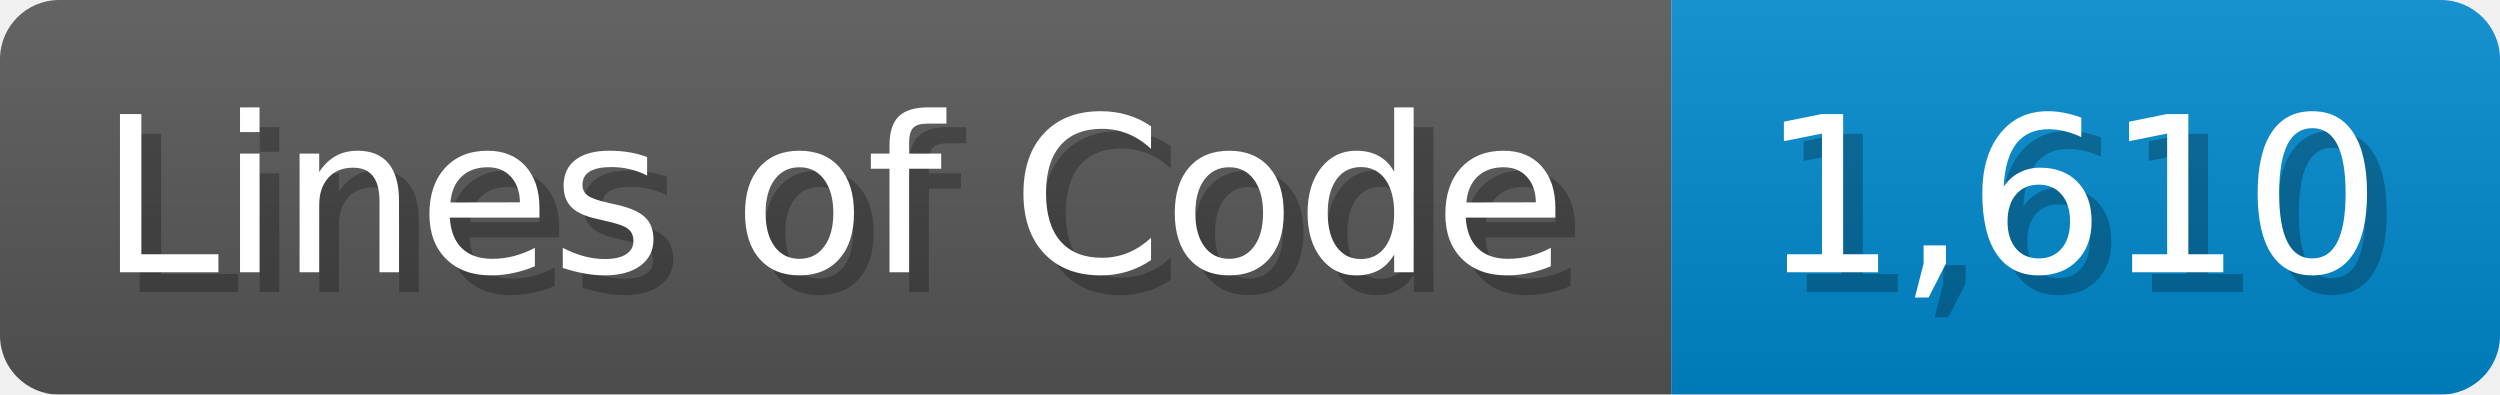
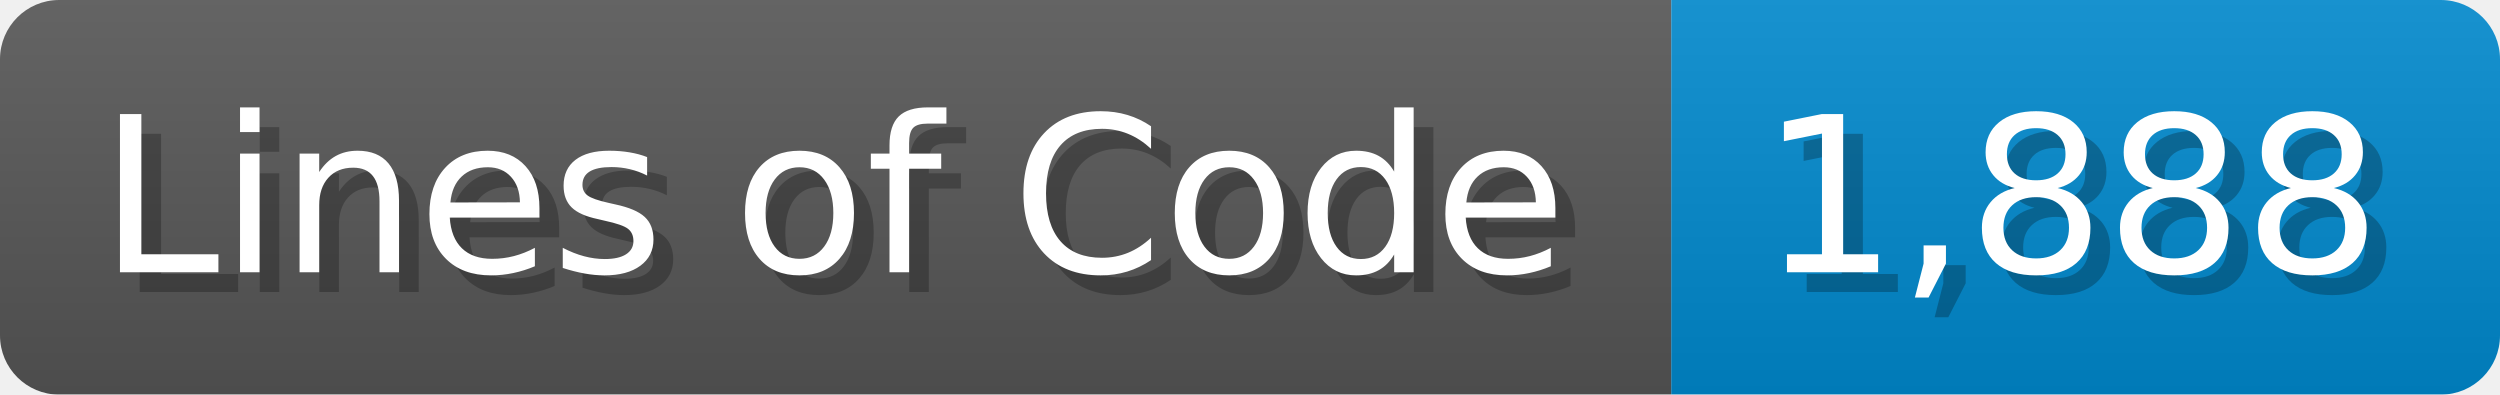
<svg xmlns="http://www.w3.org/2000/svg" width="126.7" height="20" viewBox="0 0 1267 200">
  <linearGradient id="a" x2="0" y2="100%">
    <stop offset="0" stop-opacity=".1" stop-color="#EEE" />
    <stop offset="1" stop-opacity=".1" />
  </linearGradient>
  <mask id="m">
    <rect width="1267" height="200" rx="30" fill="#FFF" />
  </mask>
  <g mask="url(#m)">
    <rect width="847" height="200" fill="#555" />
    <rect width="420" height="200" fill="#08C" x="847" />
    <rect width="1267" height="200" fill="url(#a)" />
  </g>
  <g fill="#fff" text-anchor="start" font-family="Verdana,DejaVu Sans,sans-serif" font-size="110">
    <text x="60" y="148" textLength="747" fill="#000" opacity="0.25">Lines of Code</text>
    <text x="50" y="138" textLength="747">Lines of Code</text>
-     <text x="902" y="148" textLength="320" fill="#000" opacity="0.25">1,610</text>
-     <text x="892" y="138" textLength="320">1,610</text>
+     <text x="902" y="148" textLength="320" fill="#000" opacity="0.25">1,888</text>
+     <text x="892" y="138" textLength="320">1,888</text>
  </g>
</svg>
